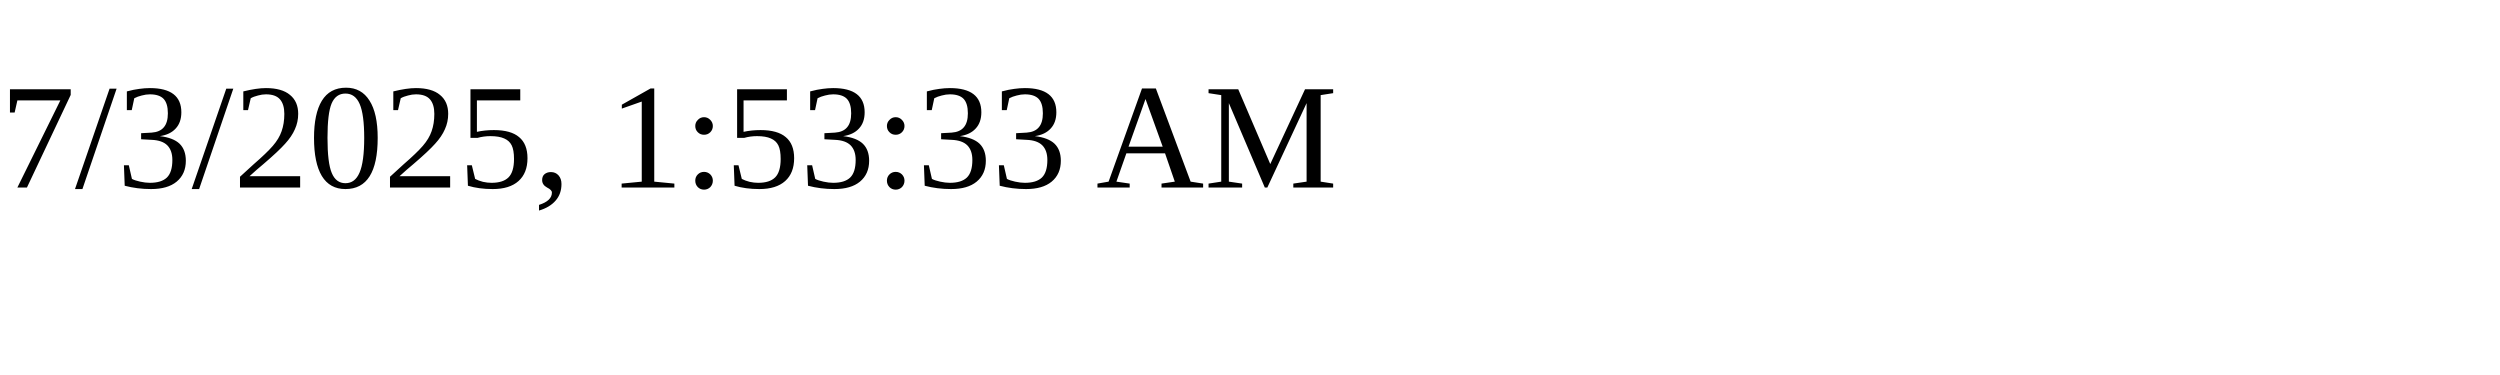
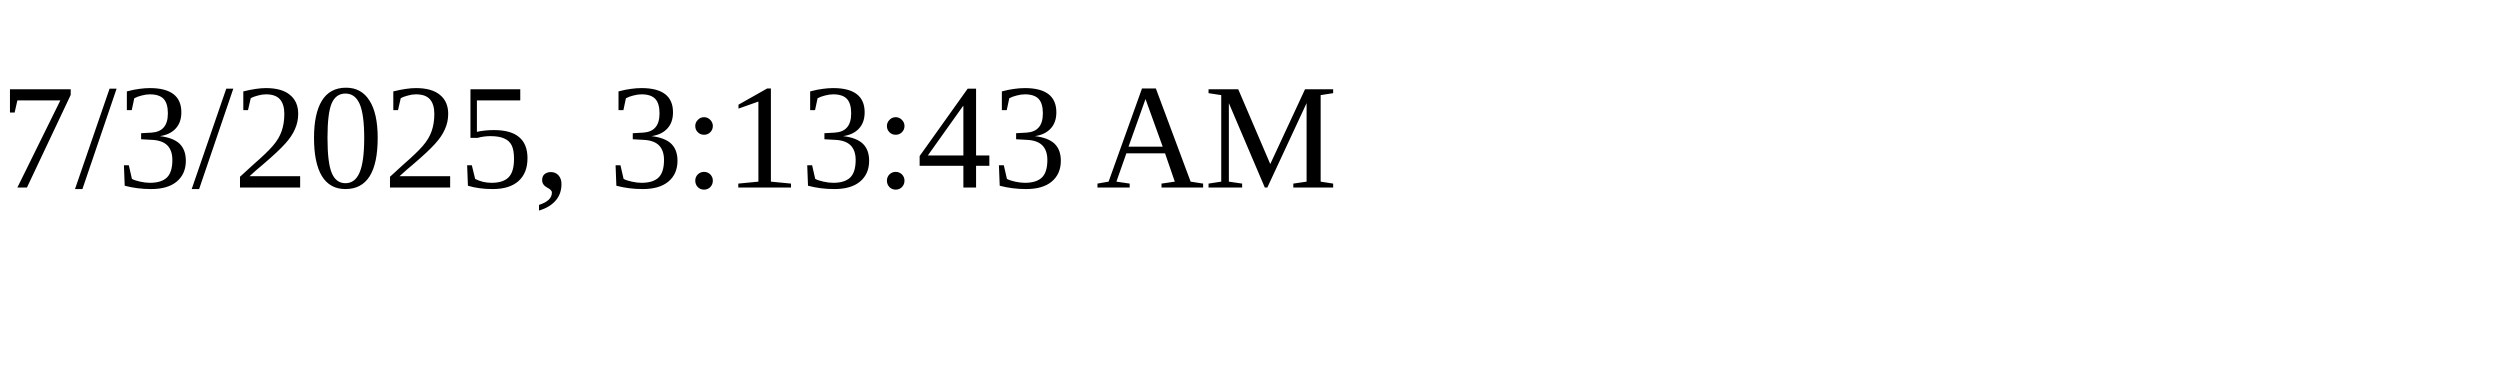
<svg xmlns="http://www.w3.org/2000/svg" height="30" width="200">
-   <text x="0" y="15">7/3/2025, 1:53:33 AM</text>
+   <text x="0" y="15">7/3/2025, 3:13:43 AM</text>
</svg>
